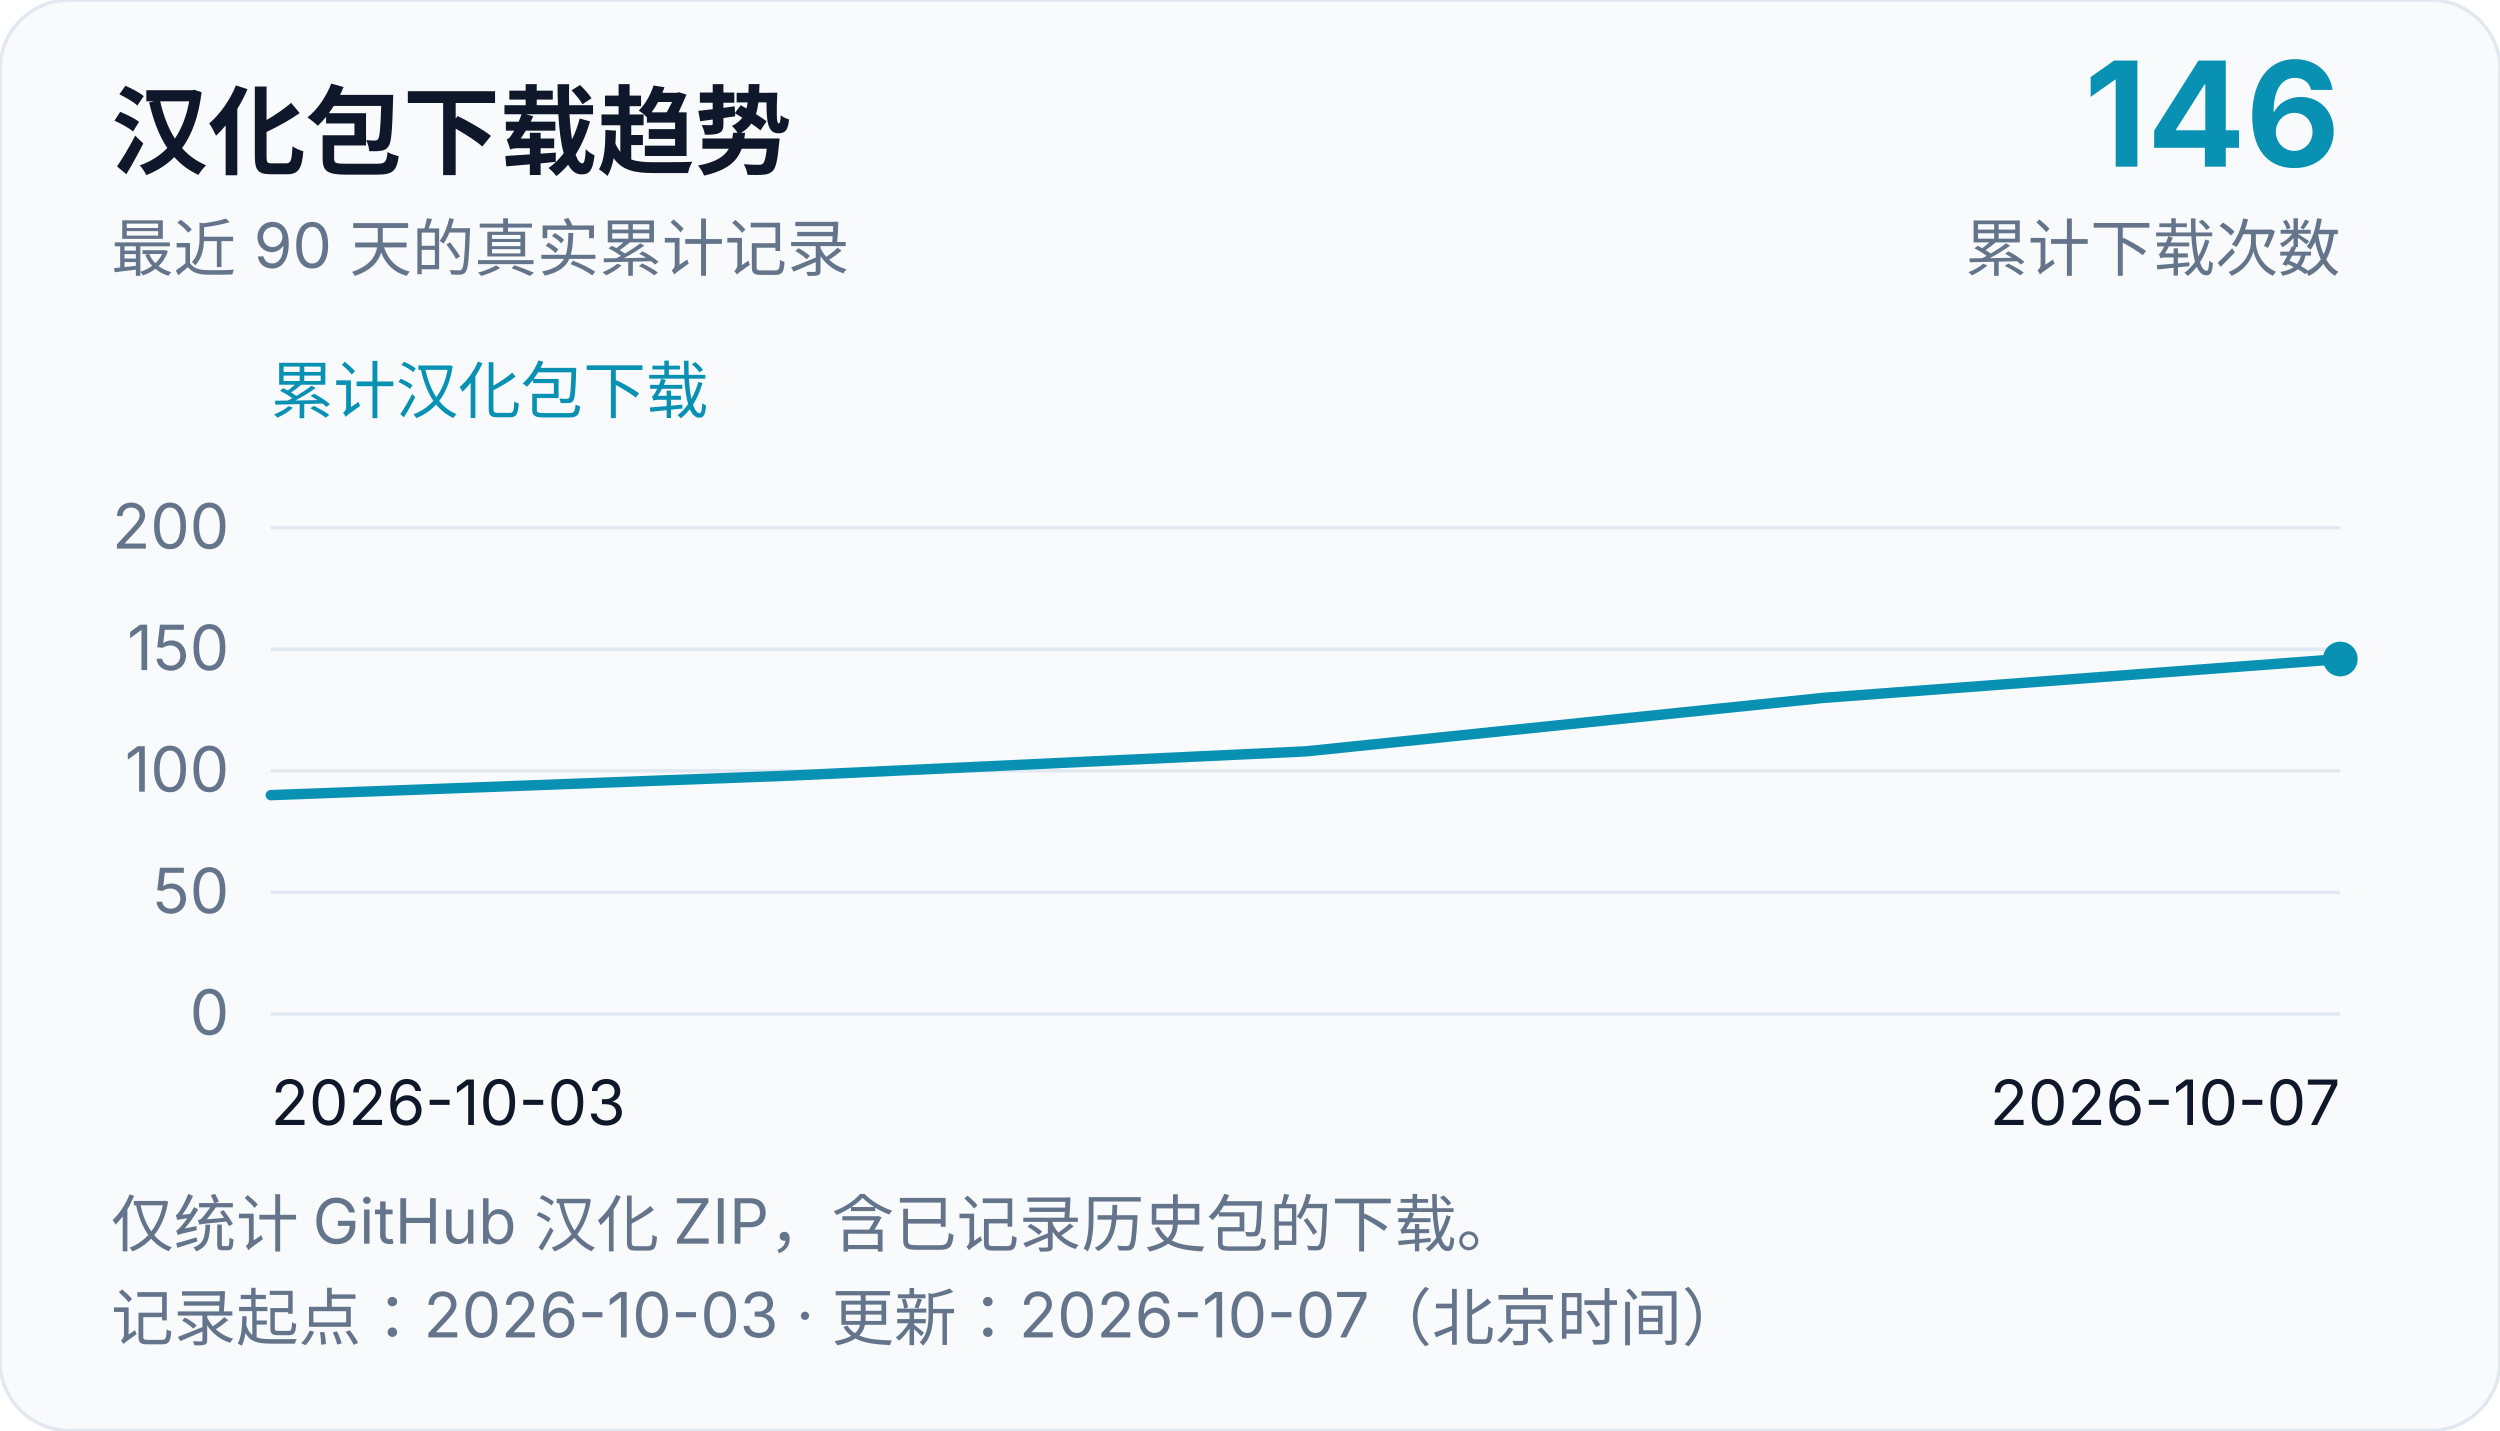
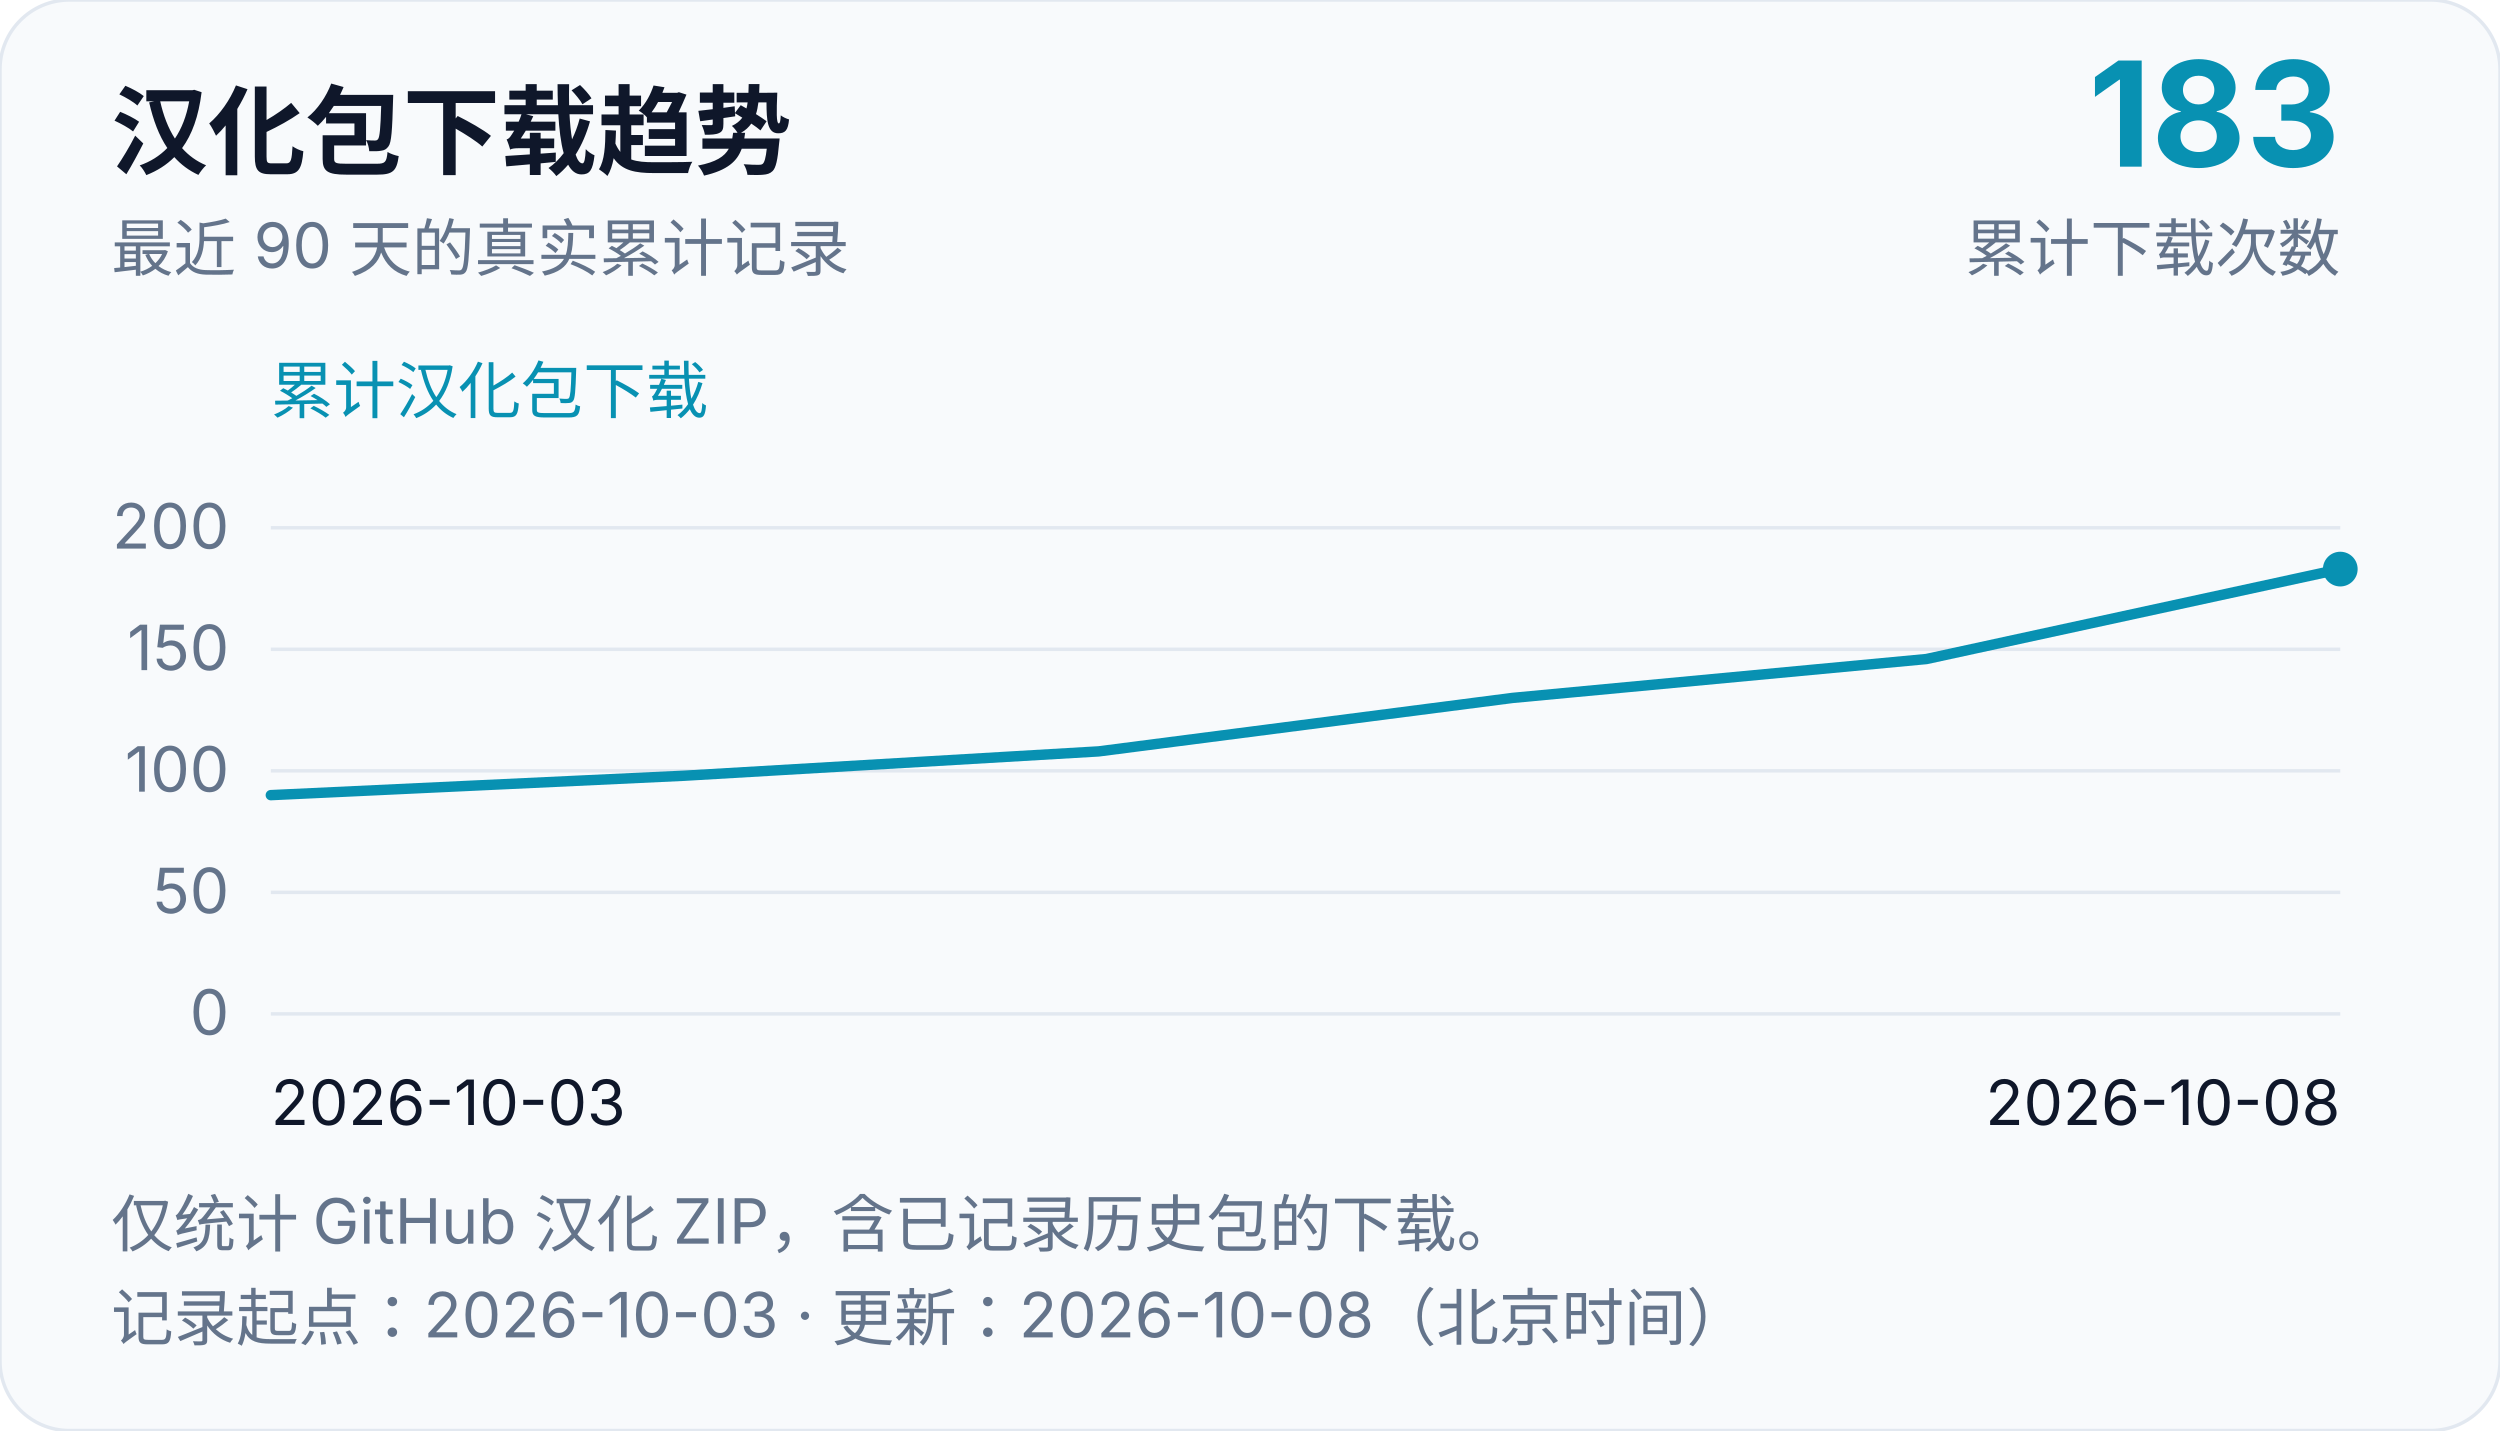
<svg xmlns="http://www.w3.org/2000/svg" width="720" height="412" viewBox="0 0 720 412" role="img" aria-labelledby="chart-title chart-desc">
  <rect width="720" height="412" rx="20" fill="#f8fafc" stroke="#e2e8f0" />
  <g font-family="system-ui, -apple-system, Segoe UI, Microsoft YaHei, sans-serif" fill="#0f172a">
    <text x="32" y="48" font-size="28" font-weight="700">汉化包下载趋势</text>
    <text x="32" y="78" font-size="18" fill="#64748b">最近 90 天的真实累计记录</text>
-     <text x="674" y="48" font-size="42" text-anchor="end" font-weight="700" fill="#0891b2">146</text>
+     <text x="674" y="48" font-size="42" text-anchor="end" font-weight="700" fill="#0891b2">183</text>
    <text x="674" y="78" font-size="18" text-anchor="end" fill="#64748b">累计下载次数</text>
    <text x="78" y="119" font-size="18" fill="#0891b2">累计汉化包下载</text>
    <line x1="78" y1="292.0" x2="674" y2="292.0" stroke="#e2e8f0" stroke-width="1" />
    <text x="66" y="298.0" font-size="18" text-anchor="end" fill="#64748b">0</text>
    <line x1="78" y1="257.0" x2="674" y2="257.0" stroke="#e2e8f0" stroke-width="1" />
    <text x="66" y="263.0" font-size="18" text-anchor="end" fill="#64748b">50</text>
    <line x1="78" y1="222.0" x2="674" y2="222.0" stroke="#e2e8f0" stroke-width="1" />
    <text x="66" y="228.0" font-size="18" text-anchor="end" fill="#64748b">100</text>
    <line x1="78" y1="187.0" x2="674" y2="187.0" stroke="#e2e8f0" stroke-width="1" />
    <text x="66" y="193.0" font-size="18" text-anchor="end" fill="#64748b">150</text>
    <line x1="78" y1="152.0" x2="674" y2="152.0" stroke="#e2e8f0" stroke-width="1" />
    <text x="66" y="158.0" font-size="18" text-anchor="end" fill="#64748b">200</text>
    <text x="78" y="324" font-size="18">2026-10-03</text>
-     <text x="674" y="324" font-size="18" text-anchor="end">2026-10-07</text>
-     <path d="M 78.0,229.0 L 227.0,223.4 L 376.0,216.4 L 525.0,201.0 L 674.0,189.8" fill="none" stroke="#0891b2" stroke-width="3" stroke-linejoin="round" stroke-linecap="round" />
-     <circle cx="674.0" cy="189.8" r="5" fill="#0891b2" />
+     <text x="674" y="324" font-size="18" text-anchor="end">2026-10-08</text>
+     <path d="M 78.0,229.0 L 197.2,223.4 L 316.4,216.4 L 435.6,201.0 L 554.8,189.8 L 674.0,163.9" fill="none" stroke="#0891b2" stroke-width="3" stroke-linejoin="round" stroke-linecap="round" />
+     <circle cx="674.0" cy="163.9" r="5" fill="#0891b2" />
    <text x="32" y="359" font-size="18" fill="#64748b">仅统计 GitHub 汉化 ZIP，含已记录历史包的下载。</text>
-     <text x="32" y="386" font-size="18" fill="#64748b">记录起点：2026-10-03 · 更新：2026-10-07（北京时间）</text>
+     <text x="32" y="386" font-size="18" fill="#64748b">记录起点：2026-10-03 · 更新：2026-10-08（北京时间）</text>
  </g>
</svg>
